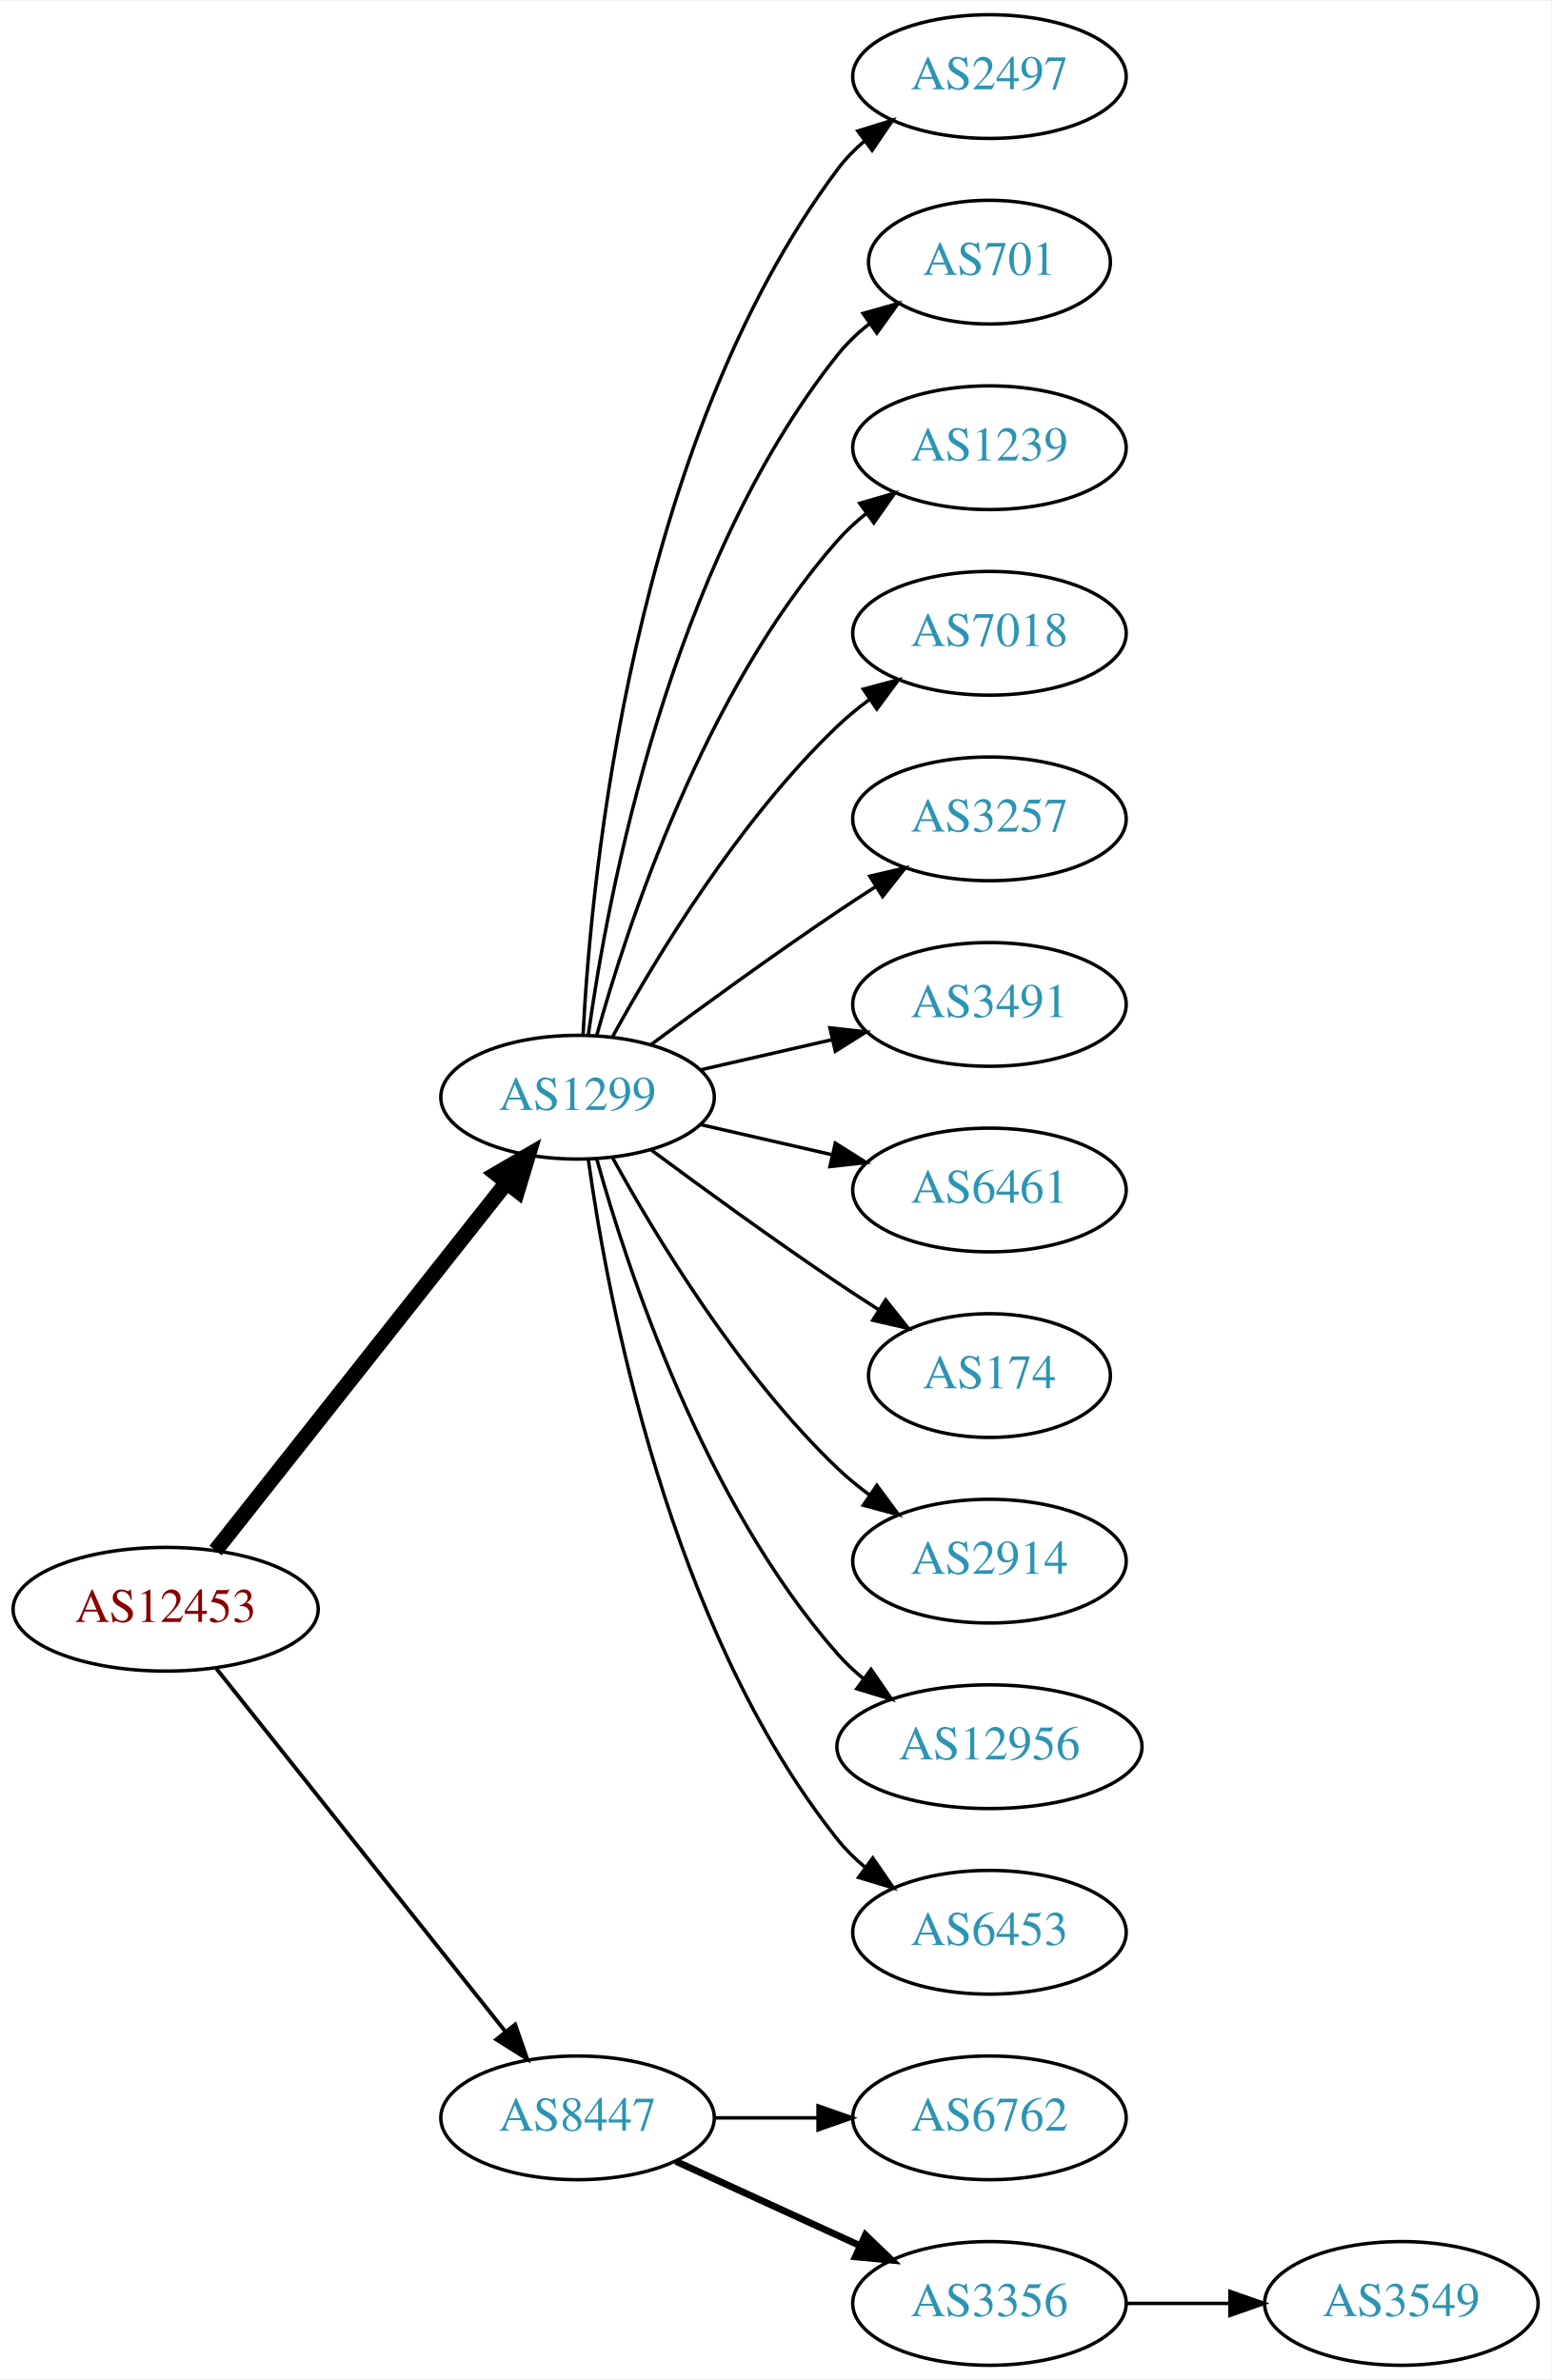
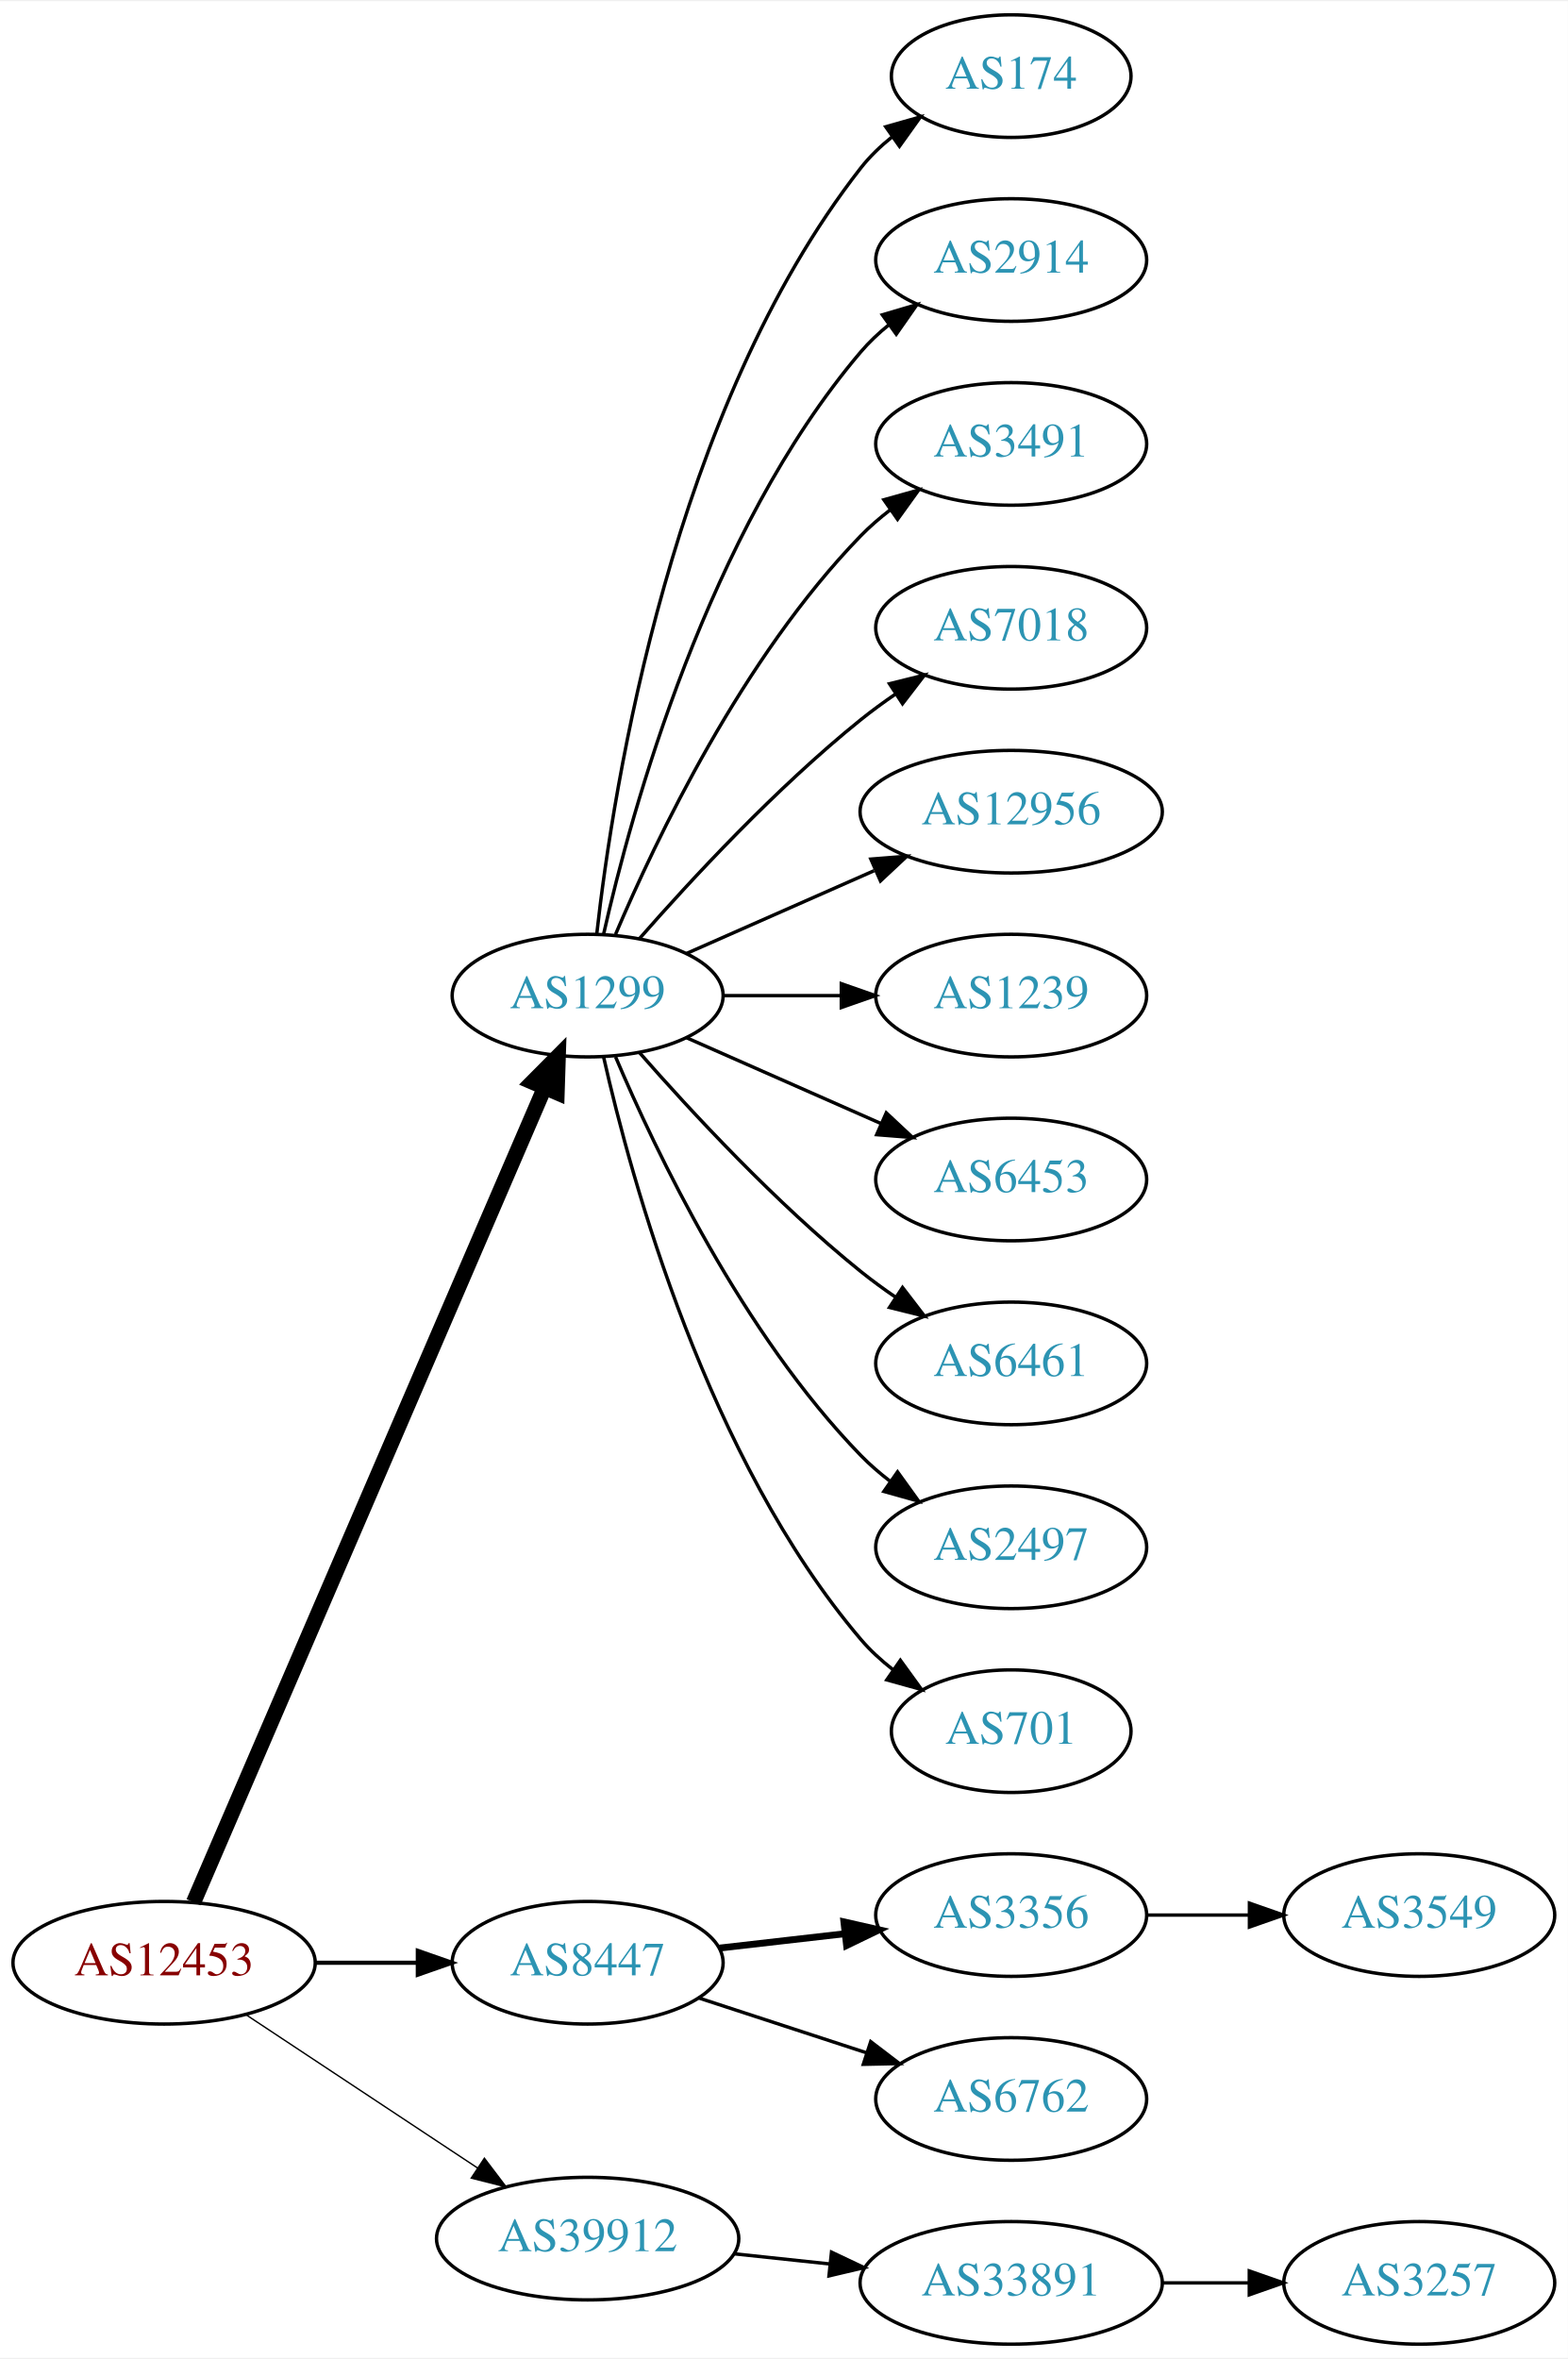
- <svg xmlns="http://www.w3.org/2000/svg" xmlns:xlink="http://www.w3.org/1999/xlink" width="451pt" height="692pt" viewBox="0.00 0.00 451.37 692.00">
+ <svg xmlns="http://www.w3.org/2000/svg" xmlns:xlink="http://www.w3.org/1999/xlink" width="460pt" height="692pt" viewBox="0.00 0.00 460.47 692.00">
  <g id="graph0" class="graph" transform="scale(1 1) rotate(0) translate(4 688)">
-     <polygon fill="white" stroke="none" points="-4,4 -4,-688 447.37,-688 447.37,4 -4,4" />
+     <polygon fill="white" stroke="none" points="-4,4 -4,-688 456.469,-688 456.469,4 -4,4" />
    <g id="node1" class="node">
      <g id="a_node1">
        <a xlink:href="/asn/12453" xlink:title="AS12453 ~ Bernhard Kraft [AT]">
-           <ellipse fill="#ffffff" stroke="black" cx="44.196" cy="-220" rx="44.393" ry="18" />
-           <text text-anchor="middle" x="44.196" y="-216.3" font-family="Times,serif" font-size="14.00" fill="#880000">AS12453</text>
+           <ellipse fill="#ffffff" stroke="black" cx="44.196" cy="-112" rx="44.393" ry="18" />
+           <text text-anchor="middle" x="44.196" y="-108.3" font-family="Times,serif" font-size="14.00" fill="#880000">AS12453</text>
        </a>
      </g>
    </g>
    <g id="node2" class="node">
      <g id="a_node2">
        <a xlink:href="/asn/1299" xlink:title="AS1299 ~ Telia Carrier [EU]">
-           <ellipse fill="#ffffff" stroke="black" cx="164.039" cy="-369" rx="39.794" ry="18" />
-           <text text-anchor="middle" x="164.039" y="-365.3" font-family="Times,serif" font-size="14.00" fill="#2c94b3">AS1299</text>
+           <ellipse fill="#ffffff" stroke="black" cx="168.588" cy="-396" rx="39.794" ry="18" />
+           <text text-anchor="middle" x="168.588" y="-392.3" font-family="Times,serif" font-size="14.00" fill="#2c94b3">AS1299</text>
        </a>
      </g>
    </g>
    <g id="edge1" class="edge">
-       <path fill="none" stroke="black" stroke-width="4.5" d="M58.714,-237.092C79.492,-263.364 119.383,-313.802 143.365,-344.125" />
-       <polygon fill="black" stroke="black" stroke-width="4.5" points="140.387,-346.706 149.678,-352.107 146.563,-341.821 140.387,-346.706" />
+       <path fill="none" stroke="black" stroke-width="4.5" d="M52.852,-129.765C73.63,-177.979 131.177,-311.511 155.974,-369.05" />
+       <polygon fill="black" stroke="black" stroke-width="4.5" points="152.361,-370.616 159.935,-378.241 159.593,-367.499 152.361,-370.616" />
    </g>
    <g id="node3" class="node">
      <g id="a_node3">
        <a xlink:href="/asn/8447" xlink:title="AS8447 ~ A1 Telekom Austria AG [AT]">
-           <ellipse fill="#ffffff" stroke="black" cx="164.039" cy="-72" rx="39.794" ry="18" />
-           <text text-anchor="middle" x="164.039" y="-68.3" font-family="Times,serif" font-size="14.00" fill="#2c94b3">AS8447</text>
+           <ellipse fill="#ffffff" stroke="black" cx="168.588" cy="-112" rx="39.794" ry="18" />
+           <text text-anchor="middle" x="168.588" y="-108.3" font-family="Times,serif" font-size="14.00" fill="#2c94b3">AS8447</text>
        </a>
      </g>
    </g>
    <g id="edge2" class="edge">
-       <path fill="none" stroke="black" stroke-width="1.125" d="M58.945,-202.733C79.7,-176.666 119.146,-127.126 143.07,-97.079" />
-       <polygon fill="black" stroke="black" stroke-width="1.125" points="145.887,-99.16 149.378,-89.157 140.41,-94.8 145.887,-99.16" />
+       <path fill="none" stroke="black" stroke-width="1.227" d="M88.692,-112C98.381,-112 108.717,-112 118.61,-112" />
+       <polygon fill="black" stroke="black" stroke-width="1.227" points="118.713,-115.5 128.713,-112 118.713,-108.5 118.713,-115.5" />
    </g>
    <g id="node4" class="node">
      <g id="a_node4">
-         <a xlink:href="/asn/2497" xlink:title="AS2497 ~ Internet Initiative Japan Inc. [JP]">
-           <ellipse fill="#ffffff" stroke="black" cx="283.881" cy="-666" rx="39.794" ry="18" />
-           <text text-anchor="middle" x="283.881" y="-662.3" font-family="Times,serif" font-size="14.00" fill="#2c94b3">AS2497</text>
+         <a xlink:href="/asn/39912" xlink:title="AS39912 ~ oja.at GmbH [AT]">
+           <ellipse fill="#ffffff" stroke="black" cx="168.588" cy="-31" rx="44.393" ry="18" />
+           <text text-anchor="middle" x="168.588" y="-27.3" font-family="Times,serif" font-size="14.00" fill="#2c94b3">AS39912</text>
        </a>
      </g>
    </g>
    <g id="edge3" class="edge">
-       <path fill="none" stroke="black" d="M165.63,-387.023C168.007,-433.412 179.925,-558.893 239.685,-639 241.933,-642.013 244.624,-644.769 247.551,-647.272" />
-       <polygon fill="black" stroke="black" points="245.582,-650.169 255.702,-653.303 249.746,-644.542 245.582,-650.169" />
+       <path fill="none" stroke="black" stroke-width="0.409" d="M68.217,-96.764C87.449,-84.037 115.056,-65.766 136.294,-51.711" />
+       <polygon fill="black" stroke="black" stroke-width="0.409" points="138.263,-54.605 144.67,-46.167 134.4,-48.767 138.263,-54.605" />
    </g>
    <g id="node5" class="node">
      <g id="a_node5">
-         <a xlink:href="/asn/701" xlink:title="AS701 ~ UUNET [US]">
-           <ellipse fill="#ffffff" stroke="black" cx="283.881" cy="-612" rx="35.194" ry="18" />
-           <text text-anchor="middle" x="283.881" y="-608.3" font-family="Times,serif" font-size="14.00" fill="#2c94b3">AS701</text>
+         <a xlink:href="/asn/174" xlink:title="AS174 ~ Cogent Communications [US]">
+           <ellipse fill="#ffffff" stroke="black" cx="292.98" cy="-666" rx="35.194" ry="18" />
+           <text text-anchor="middle" x="292.98" y="-662.3" font-family="Times,serif" font-size="14.00" fill="#2c94b3">AS174</text>
        </a>
      </g>
    </g>
    <g id="edge4" class="edge">
-       <path fill="none" stroke="black" d="M167.178,-387.17C172.678,-426.974 190.504,-523.233 239.685,-585 242.35,-588.347 245.55,-591.393 248.988,-594.132" />
-       <polygon fill="black" stroke="black" points="247.106,-597.087 257.302,-599.965 251.126,-591.357 247.106,-597.087" />
+       <path fill="none" stroke="black" d="M171.268,-414.129C176.098,-457.368 193.439,-568.216 248.784,-639 251.42,-642.37 254.601,-645.431 258.029,-648.179" />
+       <polygon fill="black" stroke="black" points="256.139,-651.128 266.331,-654.02 260.167,-645.403 256.139,-651.128" />
    </g>
    <g id="node6" class="node">
      <g id="a_node6">
-         <a xlink:href="/asn/1239" xlink:title="AS1239 ~ Sprint [US]">
-           <ellipse fill="#ffffff" stroke="black" cx="283.881" cy="-558" rx="39.794" ry="18" />
-           <text text-anchor="middle" x="283.881" y="-554.3" font-family="Times,serif" font-size="14.00" fill="#2c94b3">AS1239</text>
+         <a xlink:href="/asn/2914" xlink:title="AS2914 ~ NTT America, Inc. [US]">
+           <ellipse fill="#ffffff" stroke="black" cx="292.98" cy="-612" rx="39.794" ry="18" />
+           <text text-anchor="middle" x="292.98" y="-608.3" font-family="Times,serif" font-size="14.00" fill="#2c94b3">AS2914</text>
        </a>
      </g>
    </g>
    <g id="edge5" class="edge">
-       <path fill="none" stroke="black" d="M169.612,-386.946C178.517,-418.995 200.801,-486.842 239.685,-531 242.169,-533.821 245.019,-536.449 248.044,-538.871" />
-       <polygon fill="black" stroke="black" points="246.162,-541.828 256.334,-544.791 250.23,-536.131 246.162,-541.828" />
+       <path fill="none" stroke="black" d="M173.282,-414.075C181.422,-450.148 203.855,-532.14 248.784,-585 251.219,-587.864 254.035,-590.521 257.04,-592.961" />
+       <polygon fill="black" stroke="black" points="255.139,-595.905 265.3,-598.906 259.228,-590.224 255.139,-595.905" />
    </g>
    <g id="node7" class="node">
      <g id="a_node7">
-         <a xlink:href="/asn/7018" xlink:title="AS7018 ~ AT&amp;T Services, Inc. [US]">
-           <ellipse fill="#ffffff" stroke="black" cx="283.881" cy="-504" rx="39.794" ry="18" />
-           <text text-anchor="middle" x="283.881" y="-500.3" font-family="Times,serif" font-size="14.00" fill="#2c94b3">AS7018</text>
+         <a xlink:href="/asn/3491" xlink:title="AS3491 ~ PCCW Global, Inc. [US]">
+           <ellipse fill="#ffffff" stroke="black" cx="292.98" cy="-558" rx="39.794" ry="18" />
+           <text text-anchor="middle" x="292.98" y="-554.3" font-family="Times,serif" font-size="14.00" fill="#2c94b3">AS3491</text>
        </a>
      </g>
    </g>
    <g id="edge6" class="edge">
-       <path fill="none" stroke="black" d="M174.28,-386.713C186.825,-409.561 211.002,-449.611 239.685,-477 242.553,-479.739 245.742,-482.347 249.051,-484.785" />
-       <polygon fill="black" stroke="black" points="247.175,-487.742 257.411,-490.477 251.114,-481.956 247.175,-487.742" />
+       <path fill="none" stroke="black" d="M176.779,-413.975C188.546,-441.682 214.12,-495.348 248.784,-531 251.404,-533.695 254.345,-536.239 257.428,-538.608" />
+       <polygon fill="black" stroke="black" points="255.594,-541.597 265.796,-544.455 259.603,-535.859 255.594,-541.597" />
    </g>
    <g id="node8" class="node">
      <g id="a_node8">
-         <a xlink:href="/asn/3257" xlink:title="AS3257 ~ GTT [DE]">
-           <ellipse fill="#ffffff" stroke="black" cx="283.881" cy="-450" rx="39.794" ry="18" />
-           <text text-anchor="middle" x="283.881" y="-446.3" font-family="Times,serif" font-size="14.00" fill="#2c94b3">AS3257</text>
+         <a xlink:href="/asn/7018" xlink:title="AS7018 ~ AT&amp;T Services, Inc. [US]">
+           <ellipse fill="#ffffff" stroke="black" cx="292.98" cy="-504" rx="39.794" ry="18" />
+           <text text-anchor="middle" x="292.98" y="-500.3" font-family="Times,serif" font-size="14.00" fill="#2c94b3">AS7018</text>
        </a>
      </g>
    </g>
    <g id="edge7" class="edge">
-       <path fill="none" stroke="black" d="M185.369,-384.277C200.231,-395.304 220.976,-410.407 239.685,-423 243.234,-425.389 246.984,-427.839 250.733,-430.242" />
-       <polygon fill="black" stroke="black" points="249.059,-433.325 259.381,-435.712 252.801,-427.409 249.059,-433.325" />
+       <path fill="none" stroke="black" d="M183.74,-412.663C198.842,-429.894 223.963,-457.024 248.784,-477 252.04,-479.62 255.565,-482.192 259.149,-484.646" />
+       <polygon fill="black" stroke="black" points="257.237,-487.577 267.522,-490.121 261.068,-481.719 257.237,-487.577" />
    </g>
    <g id="node9" class="node">
      <g id="a_node9">
-         <a xlink:href="/asn/3491" xlink:title="AS3491 ~ PCCW Global, Inc. [US]">
-           <ellipse fill="#ffffff" stroke="black" cx="283.881" cy="-396" rx="39.794" ry="18" />
-           <text text-anchor="middle" x="283.881" y="-392.3" font-family="Times,serif" font-size="14.00" fill="#2c94b3">AS3491</text>
+         <a xlink:href="/asn/12956" xlink:title="AS12956 ~ TELXIUS [ES]">
+           <ellipse fill="#ffffff" stroke="black" cx="292.98" cy="-450" rx="44.393" ry="18" />
+           <text text-anchor="middle" x="292.98" y="-446.3" font-family="Times,serif" font-size="14.00" fill="#2c94b3">AS12956</text>
        </a>
      </g>
    </g>
    <g id="edge8" class="edge">
-       <path fill="none" stroke="black" d="M199.758,-376.955C211.758,-379.704 225.379,-382.825 238.071,-385.733" />
-       <polygon fill="black" stroke="black" points="237.474,-389.187 248.003,-388.009 239.037,-382.364 237.474,-389.187" />
+       <path fill="none" stroke="black" d="M197.667,-408.389C213.984,-415.587 234.794,-424.769 252.714,-432.675" />
+       <polygon fill="black" stroke="black" points="251.763,-436.081 262.325,-436.916 254.588,-429.677 251.763,-436.081" />
    </g>
    <g id="node10" class="node">
      <g id="a_node10">
-         <a xlink:href="/asn/6461" xlink:title="AS6461 ~ Zayo Bandwidth [US]">
-           <ellipse fill="#ffffff" stroke="black" cx="283.881" cy="-342" rx="39.794" ry="18" />
-           <text text-anchor="middle" x="283.881" y="-338.3" font-family="Times,serif" font-size="14.00" fill="#2c94b3">AS6461</text>
+         <a xlink:href="/asn/1239" xlink:title="AS1239 ~ Sprint [US]">
+           <ellipse fill="#ffffff" stroke="black" cx="292.98" cy="-396" rx="39.794" ry="18" />
+           <text text-anchor="middle" x="292.98" y="-392.3" font-family="Times,serif" font-size="14.00" fill="#2c94b3">AS1239</text>
        </a>
      </g>
    </g>
    <g id="edge9" class="edge">
-       <path fill="none" stroke="black" d="M199.758,-361.045C211.758,-358.296 225.379,-355.175 238.071,-352.267" />
-       <polygon fill="black" stroke="black" points="239.037,-355.636 248.003,-349.991 237.474,-348.813 239.037,-355.636" />
+       <path fill="none" stroke="black" d="M208.314,-396C219.252,-396 231.303,-396 242.769,-396" />
+       <polygon fill="black" stroke="black" points="243.087,-399.5 253.087,-396 243.087,-392.5 243.087,-399.5" />
    </g>
    <g id="node11" class="node">
      <g id="a_node11">
-         <a xlink:href="/asn/174" xlink:title="AS174 ~ Cogent Communications [US]">
-           <ellipse fill="#ffffff" stroke="black" cx="283.881" cy="-288" rx="35.194" ry="18" />
-           <text text-anchor="middle" x="283.881" y="-284.3" font-family="Times,serif" font-size="14.00" fill="#2c94b3">AS174</text>
+         <a xlink:href="/asn/6453" xlink:title="AS6453 ~ TATA COMMUNICATIONS (AMERICA) INC [US]">
+           <ellipse fill="#ffffff" stroke="black" cx="292.98" cy="-342" rx="39.794" ry="18" />
+           <text text-anchor="middle" x="292.98" y="-338.3" font-family="Times,serif" font-size="14.00" fill="#2c94b3">AS6453</text>
        </a>
      </g>
    </g>
    <g id="edge10" class="edge">
-       <path fill="none" stroke="black" d="M185.369,-353.723C200.231,-342.696 220.976,-327.593 239.685,-315 243.502,-312.431 247.552,-309.79 251.583,-307.214" />
-       <polygon fill="black" stroke="black" points="253.687,-310.025 260.277,-301.729 249.952,-304.105 253.687,-310.025" />
+       <path fill="none" stroke="black" d="M197.667,-383.611C214.615,-376.134 236.413,-366.517 254.782,-358.412" />
+       <polygon fill="black" stroke="black" points="256.296,-361.57 264.032,-354.331 253.47,-355.166 256.296,-361.57" />
    </g>
    <g id="node12" class="node">
      <g id="a_node12">
-         <a xlink:href="/asn/2914" xlink:title="AS2914 ~ NTT America, Inc. [US]">
-           <ellipse fill="#ffffff" stroke="black" cx="283.881" cy="-234" rx="39.794" ry="18" />
-           <text text-anchor="middle" x="283.881" y="-230.3" font-family="Times,serif" font-size="14.00" fill="#2c94b3">AS2914</text>
+         <a xlink:href="/asn/6461" xlink:title="AS6461 ~ Zayo Bandwidth [US]">
+           <ellipse fill="#ffffff" stroke="black" cx="292.98" cy="-288" rx="39.794" ry="18" />
+           <text text-anchor="middle" x="292.98" y="-284.3" font-family="Times,serif" font-size="14.00" fill="#2c94b3">AS6461</text>
        </a>
      </g>
    </g>
    <g id="edge11" class="edge">
-       <path fill="none" stroke="black" d="M174.28,-351.287C186.825,-328.439 211.002,-288.389 239.685,-261 242.553,-258.261 245.742,-255.653 249.051,-253.215" />
-       <polygon fill="black" stroke="black" points="251.114,-256.044 257.411,-247.523 247.175,-250.258 251.114,-256.044" />
+       <path fill="none" stroke="black" d="M183.74,-379.337C198.842,-362.106 223.963,-334.976 248.784,-315 252.04,-312.38 255.565,-309.808 259.149,-307.354" />
+       <polygon fill="black" stroke="black" points="261.068,-310.281 267.522,-301.879 257.237,-304.423 261.068,-310.281" />
    </g>
    <g id="node13" class="node">
      <g id="a_node13">
-         <a xlink:href="/asn/12956" xlink:title="AS12956 ~ TELXIUS [ES]">
-           <ellipse fill="#ffffff" stroke="black" cx="283.881" cy="-180" rx="44.393" ry="18" />
-           <text text-anchor="middle" x="283.881" y="-176.3" font-family="Times,serif" font-size="14.00" fill="#2c94b3">AS12956</text>
+         <a xlink:href="/asn/2497" xlink:title="AS2497 ~ Internet Initiative Japan Inc. [JP]">
+           <ellipse fill="#ffffff" stroke="black" cx="292.98" cy="-234" rx="39.794" ry="18" />
+           <text text-anchor="middle" x="292.98" y="-230.3" font-family="Times,serif" font-size="14.00" fill="#2c94b3">AS2497</text>
        </a>
      </g>
    </g>
    <g id="edge12" class="edge">
-       <path fill="none" stroke="black" d="M169.612,-351.054C178.517,-319.005 200.801,-251.158 239.685,-207 241.975,-204.399 244.577,-201.962 247.34,-199.699" />
-       <polygon fill="black" stroke="black" points="249.419,-202.515 255.434,-193.792 245.293,-196.86 249.419,-202.515" />
+       <path fill="none" stroke="black" d="M176.779,-378.025C188.546,-350.318 214.12,-296.652 248.784,-261 251.404,-258.305 254.345,-255.761 257.428,-253.392" />
+       <polygon fill="black" stroke="black" points="259.603,-256.141 265.796,-247.545 255.594,-250.403 259.603,-256.141" />
    </g>
    <g id="node14" class="node">
      <g id="a_node14">
-         <a xlink:href="/asn/6453" xlink:title="AS6453 ~ TATA COMMUNICATIONS (AMERICA) INC [US]">
-           <ellipse fill="#ffffff" stroke="black" cx="283.881" cy="-126" rx="39.794" ry="18" />
-           <text text-anchor="middle" x="283.881" y="-122.3" font-family="Times,serif" font-size="14.00" fill="#2c94b3">AS6453</text>
+         <a xlink:href="/asn/701" xlink:title="AS701 ~ UUNET [US]">
+           <ellipse fill="#ffffff" stroke="black" cx="292.98" cy="-180" rx="35.194" ry="18" />
+           <text text-anchor="middle" x="292.98" y="-176.3" font-family="Times,serif" font-size="14.00" fill="#2c94b3">AS701</text>
        </a>
      </g>
    </g>
    <g id="edge13" class="edge">
-       <path fill="none" stroke="black" d="M167.178,-350.83C172.678,-311.026 190.504,-214.767 239.685,-153 242.026,-150.06 244.781,-147.351 247.747,-144.879" />
-       <polygon fill="black" stroke="black" points="249.939,-147.612 255.953,-138.89 245.812,-141.958 249.939,-147.612" />
+       <path fill="none" stroke="black" d="M173.282,-377.925C181.422,-341.852 203.855,-259.86 248.784,-207 251.555,-203.74 254.821,-200.748 258.296,-198.039" />
+       <polygon fill="black" stroke="black" points="260.432,-200.818 266.65,-192.239 256.44,-195.068 260.432,-200.818" />
    </g>
    <g id="node15" class="node">
      <g id="a_node15">
-         <a xlink:href="/asn/6762" xlink:title="AS6762 ~ TELECOM ITALIA SPARKLE S.p.A. [IT]">
-           <ellipse fill="#ffffff" stroke="black" cx="283.881" cy="-72" rx="39.794" ry="18" />
-           <text text-anchor="middle" x="283.881" y="-68.3" font-family="Times,serif" font-size="14.00" fill="#2c94b3">AS6762</text>
+         <a xlink:href="/asn/3356" xlink:title="AS3356 ~ Level 3 Parent, LLC [US]">
+           <ellipse fill="#ffffff" stroke="black" cx="292.98" cy="-126" rx="39.794" ry="18" />
+           <text text-anchor="middle" x="292.98" y="-122.3" font-family="Times,serif" font-size="14.00" fill="#2c94b3">AS3356</text>
        </a>
      </g>
    </g>
    <g id="edge14" class="edge">
-       <path fill="none" stroke="black" d="M203.951,-72C213.505,-72 223.854,-72 233.817,-72" />
-       <polygon fill="black" stroke="black" points="234.009,-75.5 244.009,-72 234.009,-68.5 234.009,-75.5" />
+       <path fill="none" stroke="black" stroke-width="2" d="M207.309,-116.315C218.942,-117.645 231.909,-119.129 244.13,-120.527" />
+       <polygon fill="black" stroke="black" stroke-width="2" points="243.841,-124.016 254.174,-121.675 244.636,-117.062 243.841,-124.016" />
    </g>
    <g id="node16" class="node">
      <g id="a_node16">
-         <a xlink:href="/asn/3356" xlink:title="AS3356 ~ LEVEL3 [US]">
-           <ellipse fill="#ffffff" stroke="black" cx="283.881" cy="-18" rx="39.794" ry="18" />
-           <text text-anchor="middle" x="283.881" y="-14.3" font-family="Times,serif" font-size="14.00" fill="#2c94b3">AS3356</text>
+         <a xlink:href="/asn/6762" xlink:title="AS6762 ~ TELECOM ITALIA SPARKLE S.p.A. [IT]">
+           <ellipse fill="#ffffff" stroke="black" cx="292.98" cy="-72" rx="39.794" ry="18" />
+           <text text-anchor="middle" x="292.98" y="-68.3" font-family="Times,serif" font-size="14.00" fill="#2c94b3">AS6762</text>
        </a>
      </g>
    </g>
    <g id="edge15" class="edge">
-       <path fill="none" stroke="black" stroke-width="2" d="M192.667,-59.339C208.624,-52.027 228.895,-42.739 246.178,-34.819" />
-       <polygon fill="black" stroke="black" stroke-width="2" points="247.793,-37.929 255.425,-30.581 244.876,-31.565 247.793,-37.929" />
+       <path fill="none" stroke="black" d="M201.107,-101.699C216.123,-96.792 234.284,-90.856 250.411,-85.586" />
+       <polygon fill="black" stroke="black" points="251.725,-88.838 260.143,-82.405 249.55,-82.185 251.725,-88.838" />
+     </g>
+     <g id="node18" class="node">
+       <g id="a_node18">
+         <a xlink:href="/asn/33891" xlink:title="AS33891 ~ CORE-BACKBONE GMBH GLOBAL NETWORK [DE]">
+           <ellipse fill="#ffffff" stroke="black" cx="292.98" cy="-18" rx="44.393" ry="18" />
+           <text text-anchor="middle" x="292.98" y="-14.3" font-family="Times,serif" font-size="14.00" fill="#2c94b3">AS33891</text>
+         </a>
+       </g>
+     </g>
+     <g id="edge17" class="edge">
+       <path fill="none" stroke="black" d="M211.709,-26.526C220.748,-25.566 230.403,-24.541 239.772,-23.545" />
+       <polygon fill="black" stroke="black" points="240.208,-27.019 249.782,-22.482 239.469,-20.058 240.208,-27.019" />
    </g>
    <g id="node17" class="node">
      <g id="a_node17">
        <a xlink:href="/asn/3549" xlink:title="AS3549 ~ Level 3 Parent, LLC [US]">
-           <ellipse fill="#ffffff" stroke="black" cx="403.724" cy="-18" rx="39.794" ry="18" />
-           <text text-anchor="middle" x="403.724" y="-14.3" font-family="Times,serif" font-size="14.00" fill="#2c94b3">AS3549</text>
+           <ellipse fill="#ffffff" stroke="black" cx="412.823" cy="-126" rx="39.794" ry="18" />
+           <text text-anchor="middle" x="412.823" y="-122.3" font-family="Times,serif" font-size="14.00" fill="#2c94b3">AS3549</text>
        </a>
      </g>
    </g>
    <g id="edge16" class="edge">
-       <path fill="none" stroke="black" d="M323.794,-18C333.347,-18 343.697,-18 353.659,-18" />
-       <polygon fill="black" stroke="black" points="353.852,-21.5 363.852,-18 353.852,-14.5 353.852,-21.5" />
+       <path fill="none" stroke="black" d="M332.893,-126C342.446,-126 352.796,-126 362.759,-126" />
+       <polygon fill="black" stroke="black" points="362.951,-129.5 372.951,-126 362.951,-122.5 362.951,-129.5" />
+     </g>
+     <g id="node19" class="node">
+       <g id="a_node19">
+         <a xlink:href="/asn/3257" xlink:title="AS3257 ~ GTT [DE]">
+           <ellipse fill="#ffffff" stroke="black" cx="412.823" cy="-18" rx="39.794" ry="18" />
+           <text text-anchor="middle" x="412.823" y="-14.3" font-family="Times,serif" font-size="14.00" fill="#2c94b3">AS3257</text>
+         </a>
+       </g>
+     </g>
+     <g id="edge18" class="edge">
+       <path fill="none" stroke="black" d="M337.191,-18C345.504,-18 354.267,-18 362.749,-18" />
+       <polygon fill="black" stroke="black" points="362.908,-21.5 372.908,-18 362.908,-14.5 362.908,-21.5" />
    </g>
  </g>
</svg>
